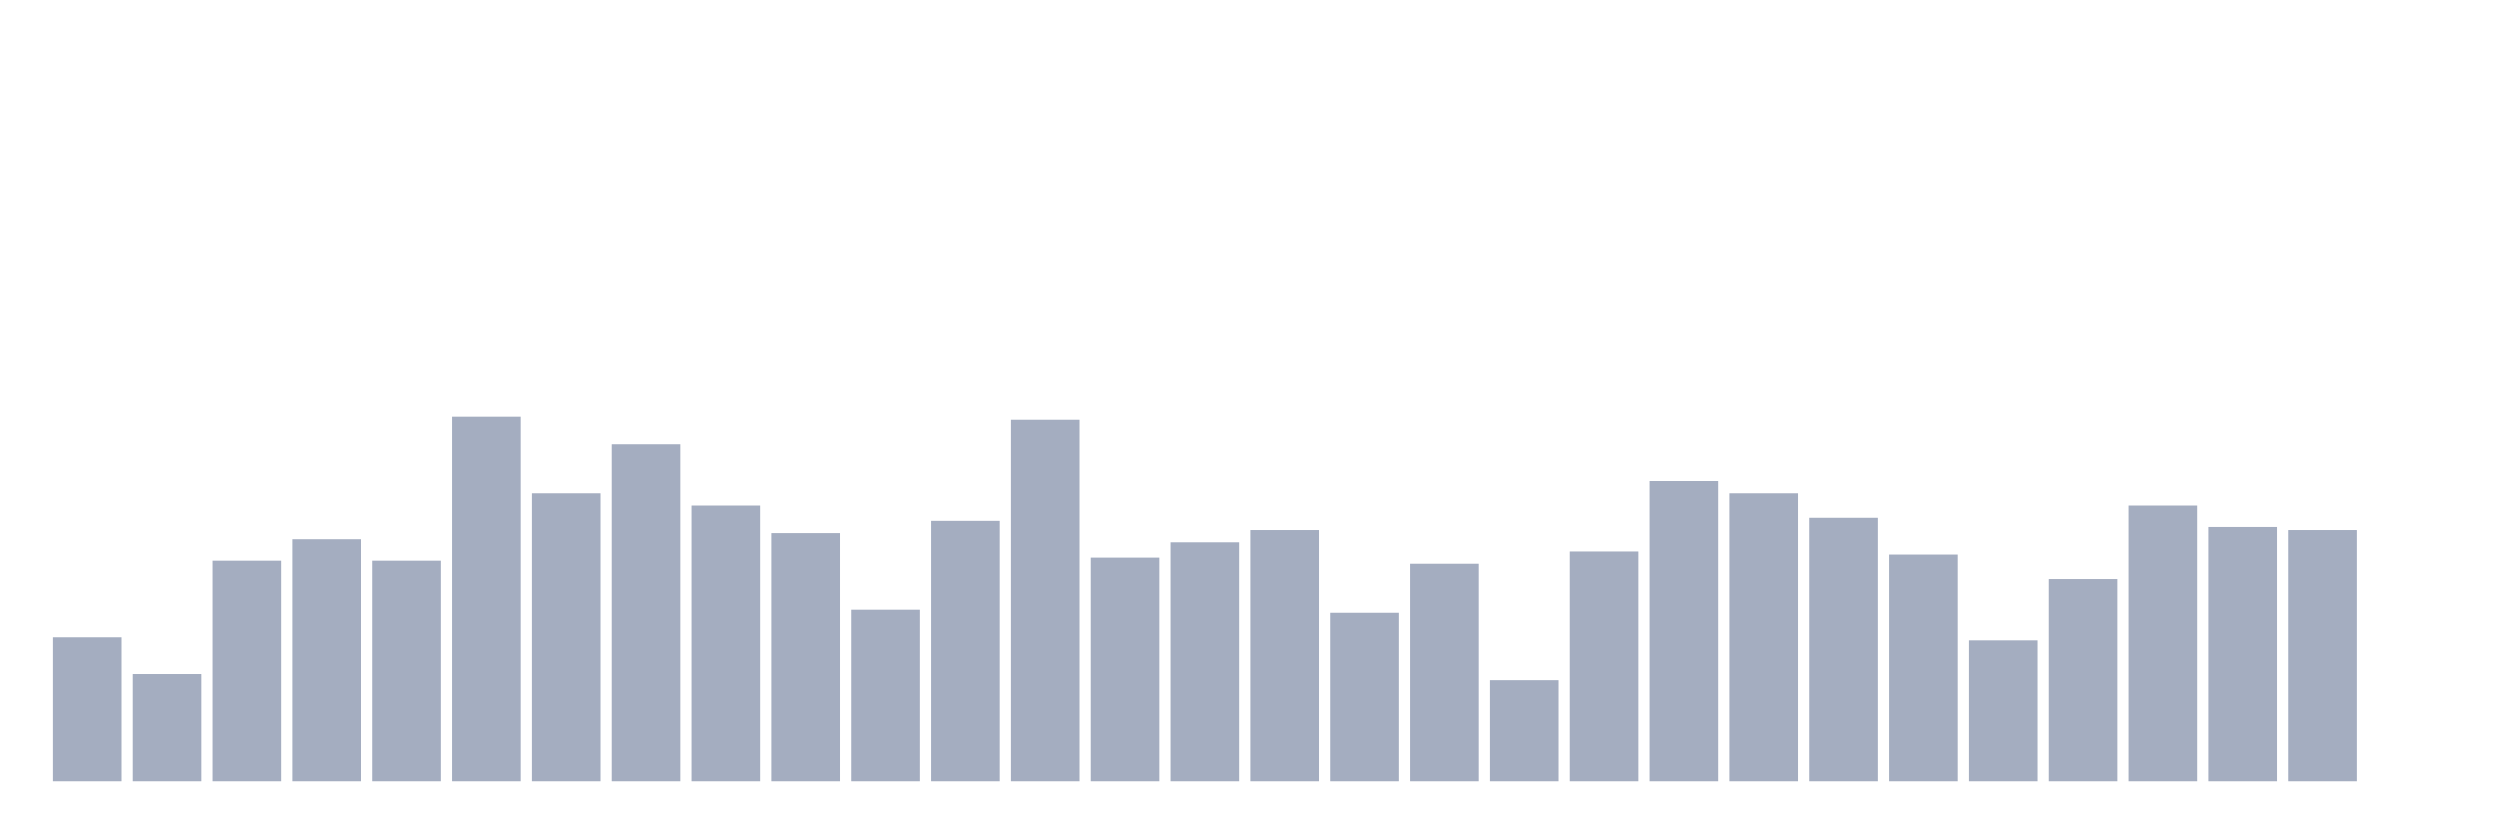
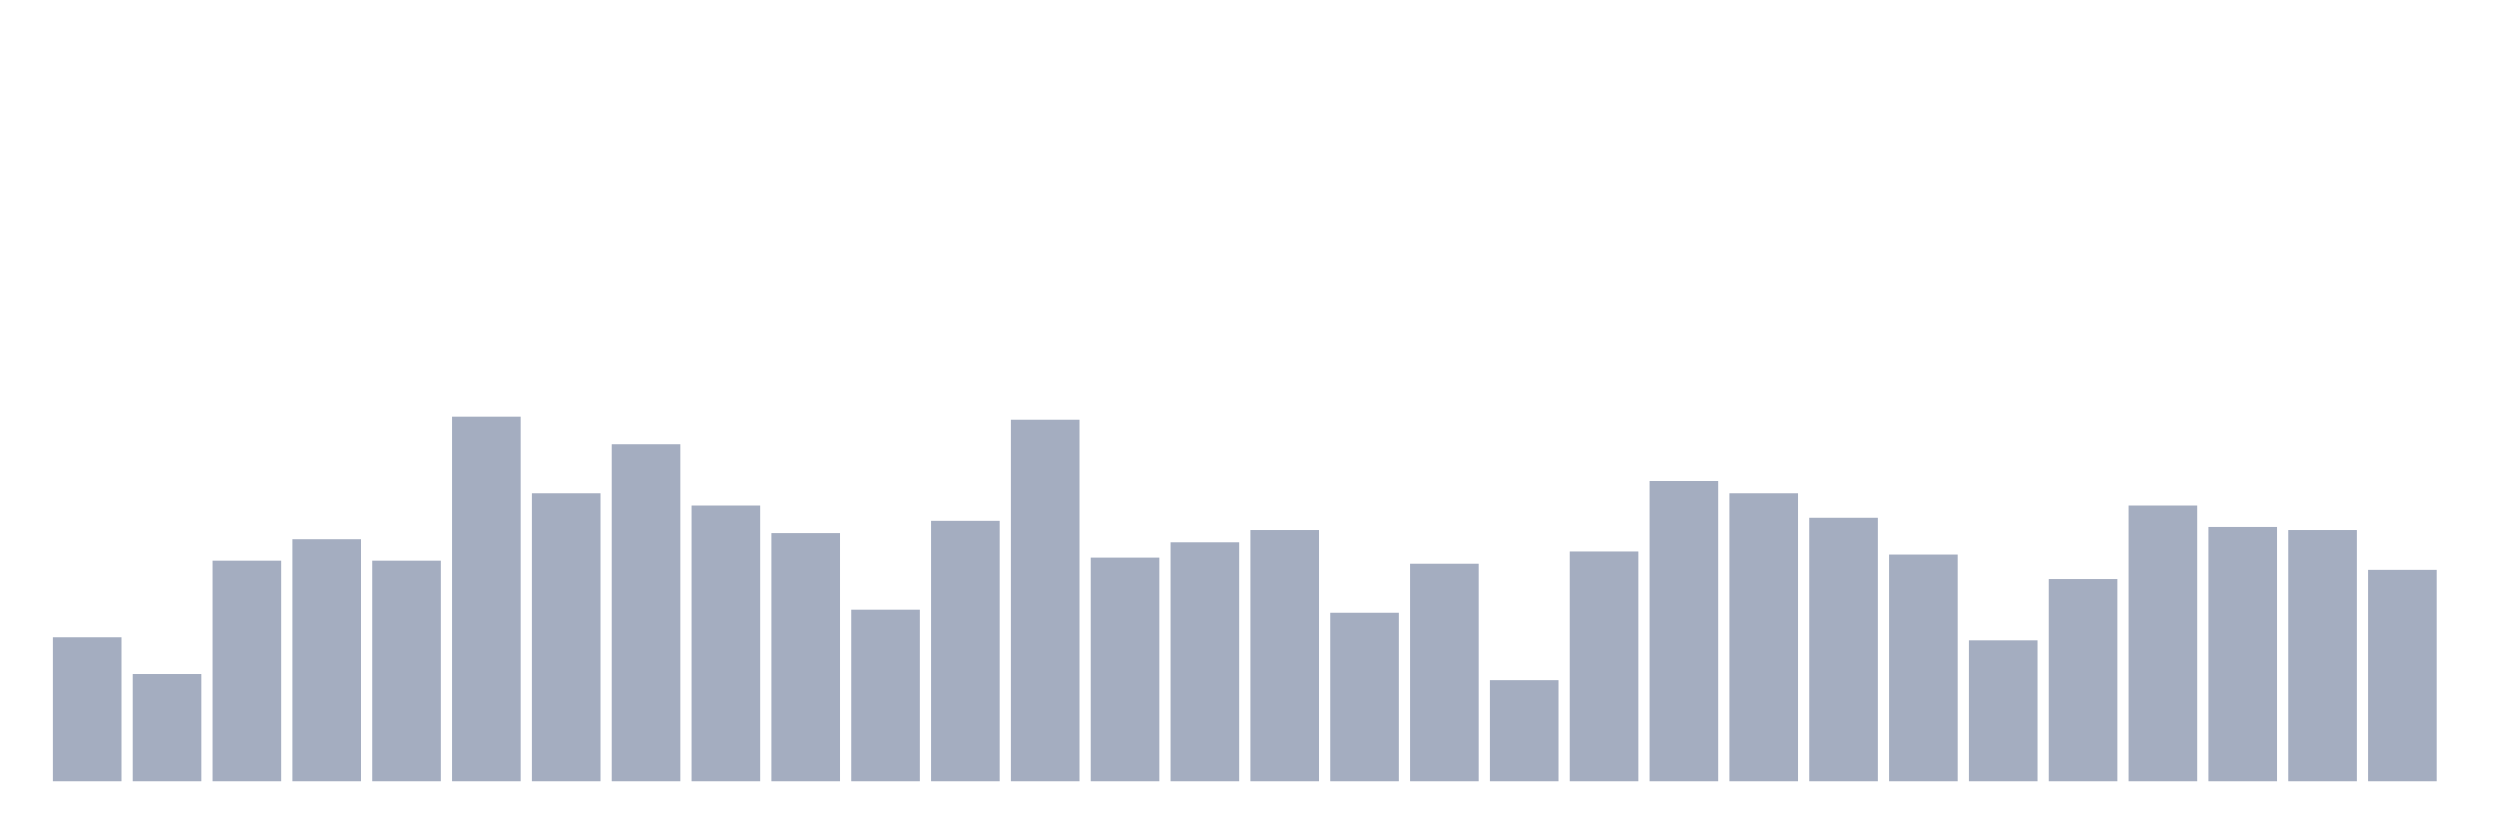
<svg xmlns="http://www.w3.org/2000/svg" viewBox="0 0 480 160">
  <g transform="translate(10,10)">
    <rect class="bar" x="0.153" width="13.175" y="112.353" height="27.647" fill="rgb(164,173,192)" />
    <rect class="bar" x="15.482" width="13.175" y="119.412" height="20.588" fill="rgb(164,173,192)" />
    <rect class="bar" x="30.81" width="13.175" y="97.647" height="42.353" fill="rgb(164,173,192)" />
    <rect class="bar" x="46.138" width="13.175" y="93.529" height="46.471" fill="rgb(164,173,192)" />
    <rect class="bar" x="61.466" width="13.175" y="97.647" height="42.353" fill="rgb(164,173,192)" />
    <rect class="bar" x="76.794" width="13.175" y="70" height="70" fill="rgb(164,173,192)" />
    <rect class="bar" x="92.123" width="13.175" y="84.706" height="55.294" fill="rgb(164,173,192)" />
    <rect class="bar" x="107.451" width="13.175" y="75.294" height="64.706" fill="rgb(164,173,192)" />
    <rect class="bar" x="122.779" width="13.175" y="87.059" height="52.941" fill="rgb(164,173,192)" />
    <rect class="bar" x="138.107" width="13.175" y="92.353" height="47.647" fill="rgb(164,173,192)" />
    <rect class="bar" x="153.436" width="13.175" y="107.059" height="32.941" fill="rgb(164,173,192)" />
    <rect class="bar" x="168.764" width="13.175" y="90" height="50" fill="rgb(164,173,192)" />
    <rect class="bar" x="184.092" width="13.175" y="70.588" height="69.412" fill="rgb(164,173,192)" />
    <rect class="bar" x="199.42" width="13.175" y="97.059" height="42.941" fill="rgb(164,173,192)" />
    <rect class="bar" x="214.748" width="13.175" y="94.118" height="45.882" fill="rgb(164,173,192)" />
    <rect class="bar" x="230.077" width="13.175" y="91.765" height="48.235" fill="rgb(164,173,192)" />
    <rect class="bar" x="245.405" width="13.175" y="107.647" height="32.353" fill="rgb(164,173,192)" />
    <rect class="bar" x="260.733" width="13.175" y="98.235" height="41.765" fill="rgb(164,173,192)" />
    <rect class="bar" x="276.061" width="13.175" y="120.588" height="19.412" fill="rgb(164,173,192)" />
    <rect class="bar" x="291.39" width="13.175" y="95.882" height="44.118" fill="rgb(164,173,192)" />
    <rect class="bar" x="306.718" width="13.175" y="82.353" height="57.647" fill="rgb(164,173,192)" />
    <rect class="bar" x="322.046" width="13.175" y="84.706" height="55.294" fill="rgb(164,173,192)" />
    <rect class="bar" x="337.374" width="13.175" y="89.412" height="50.588" fill="rgb(164,173,192)" />
    <rect class="bar" x="352.702" width="13.175" y="96.471" height="43.529" fill="rgb(164,173,192)" />
    <rect class="bar" x="368.031" width="13.175" y="112.941" height="27.059" fill="rgb(164,173,192)" />
    <rect class="bar" x="383.359" width="13.175" y="101.176" height="38.824" fill="rgb(164,173,192)" />
    <rect class="bar" x="398.687" width="13.175" y="87.059" height="52.941" fill="rgb(164,173,192)" />
    <rect class="bar" x="414.015" width="13.175" y="91.176" height="48.824" fill="rgb(164,173,192)" />
    <rect class="bar" x="429.344" width="13.175" y="91.765" height="48.235" fill="rgb(164,173,192)" />
-     <rect class="bar" x="444.672" width="13.175" y="140" height="0" fill="rgb(164,173,192)" />
+     <rect class="bar" x="444.672" width="13.175" y="99.412" height="40.588" fill="rgb(164,173,192)" />
  </g>
</svg>
